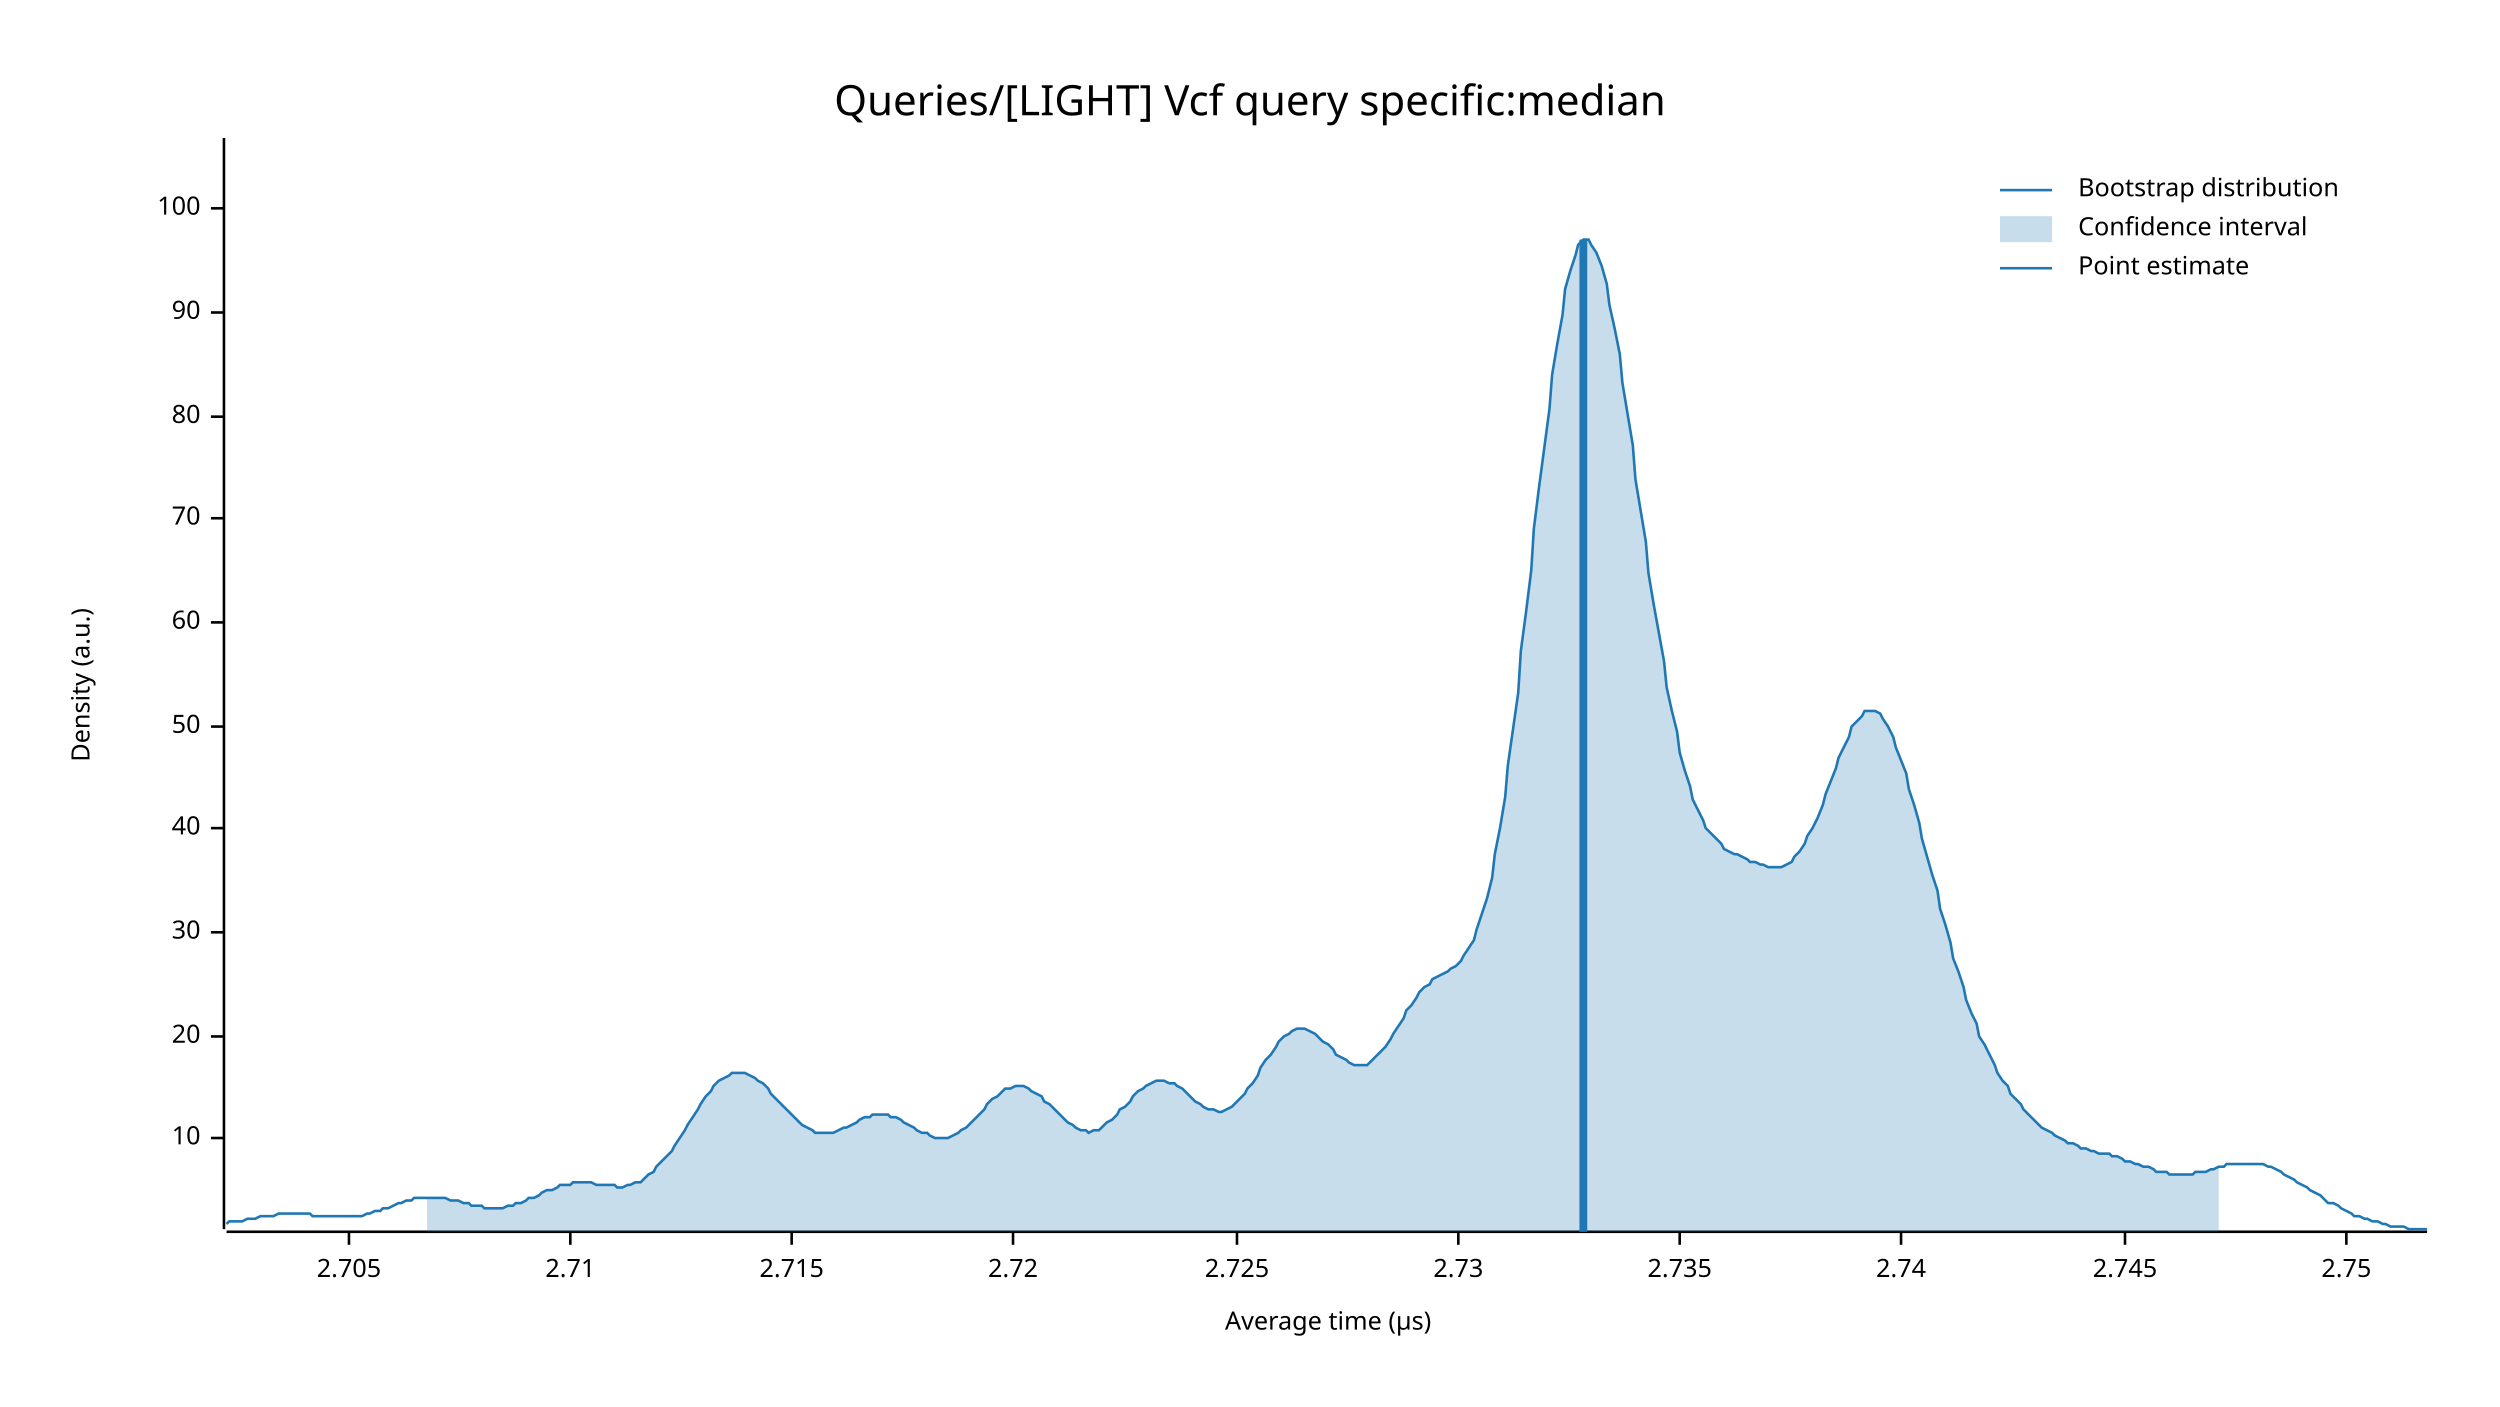
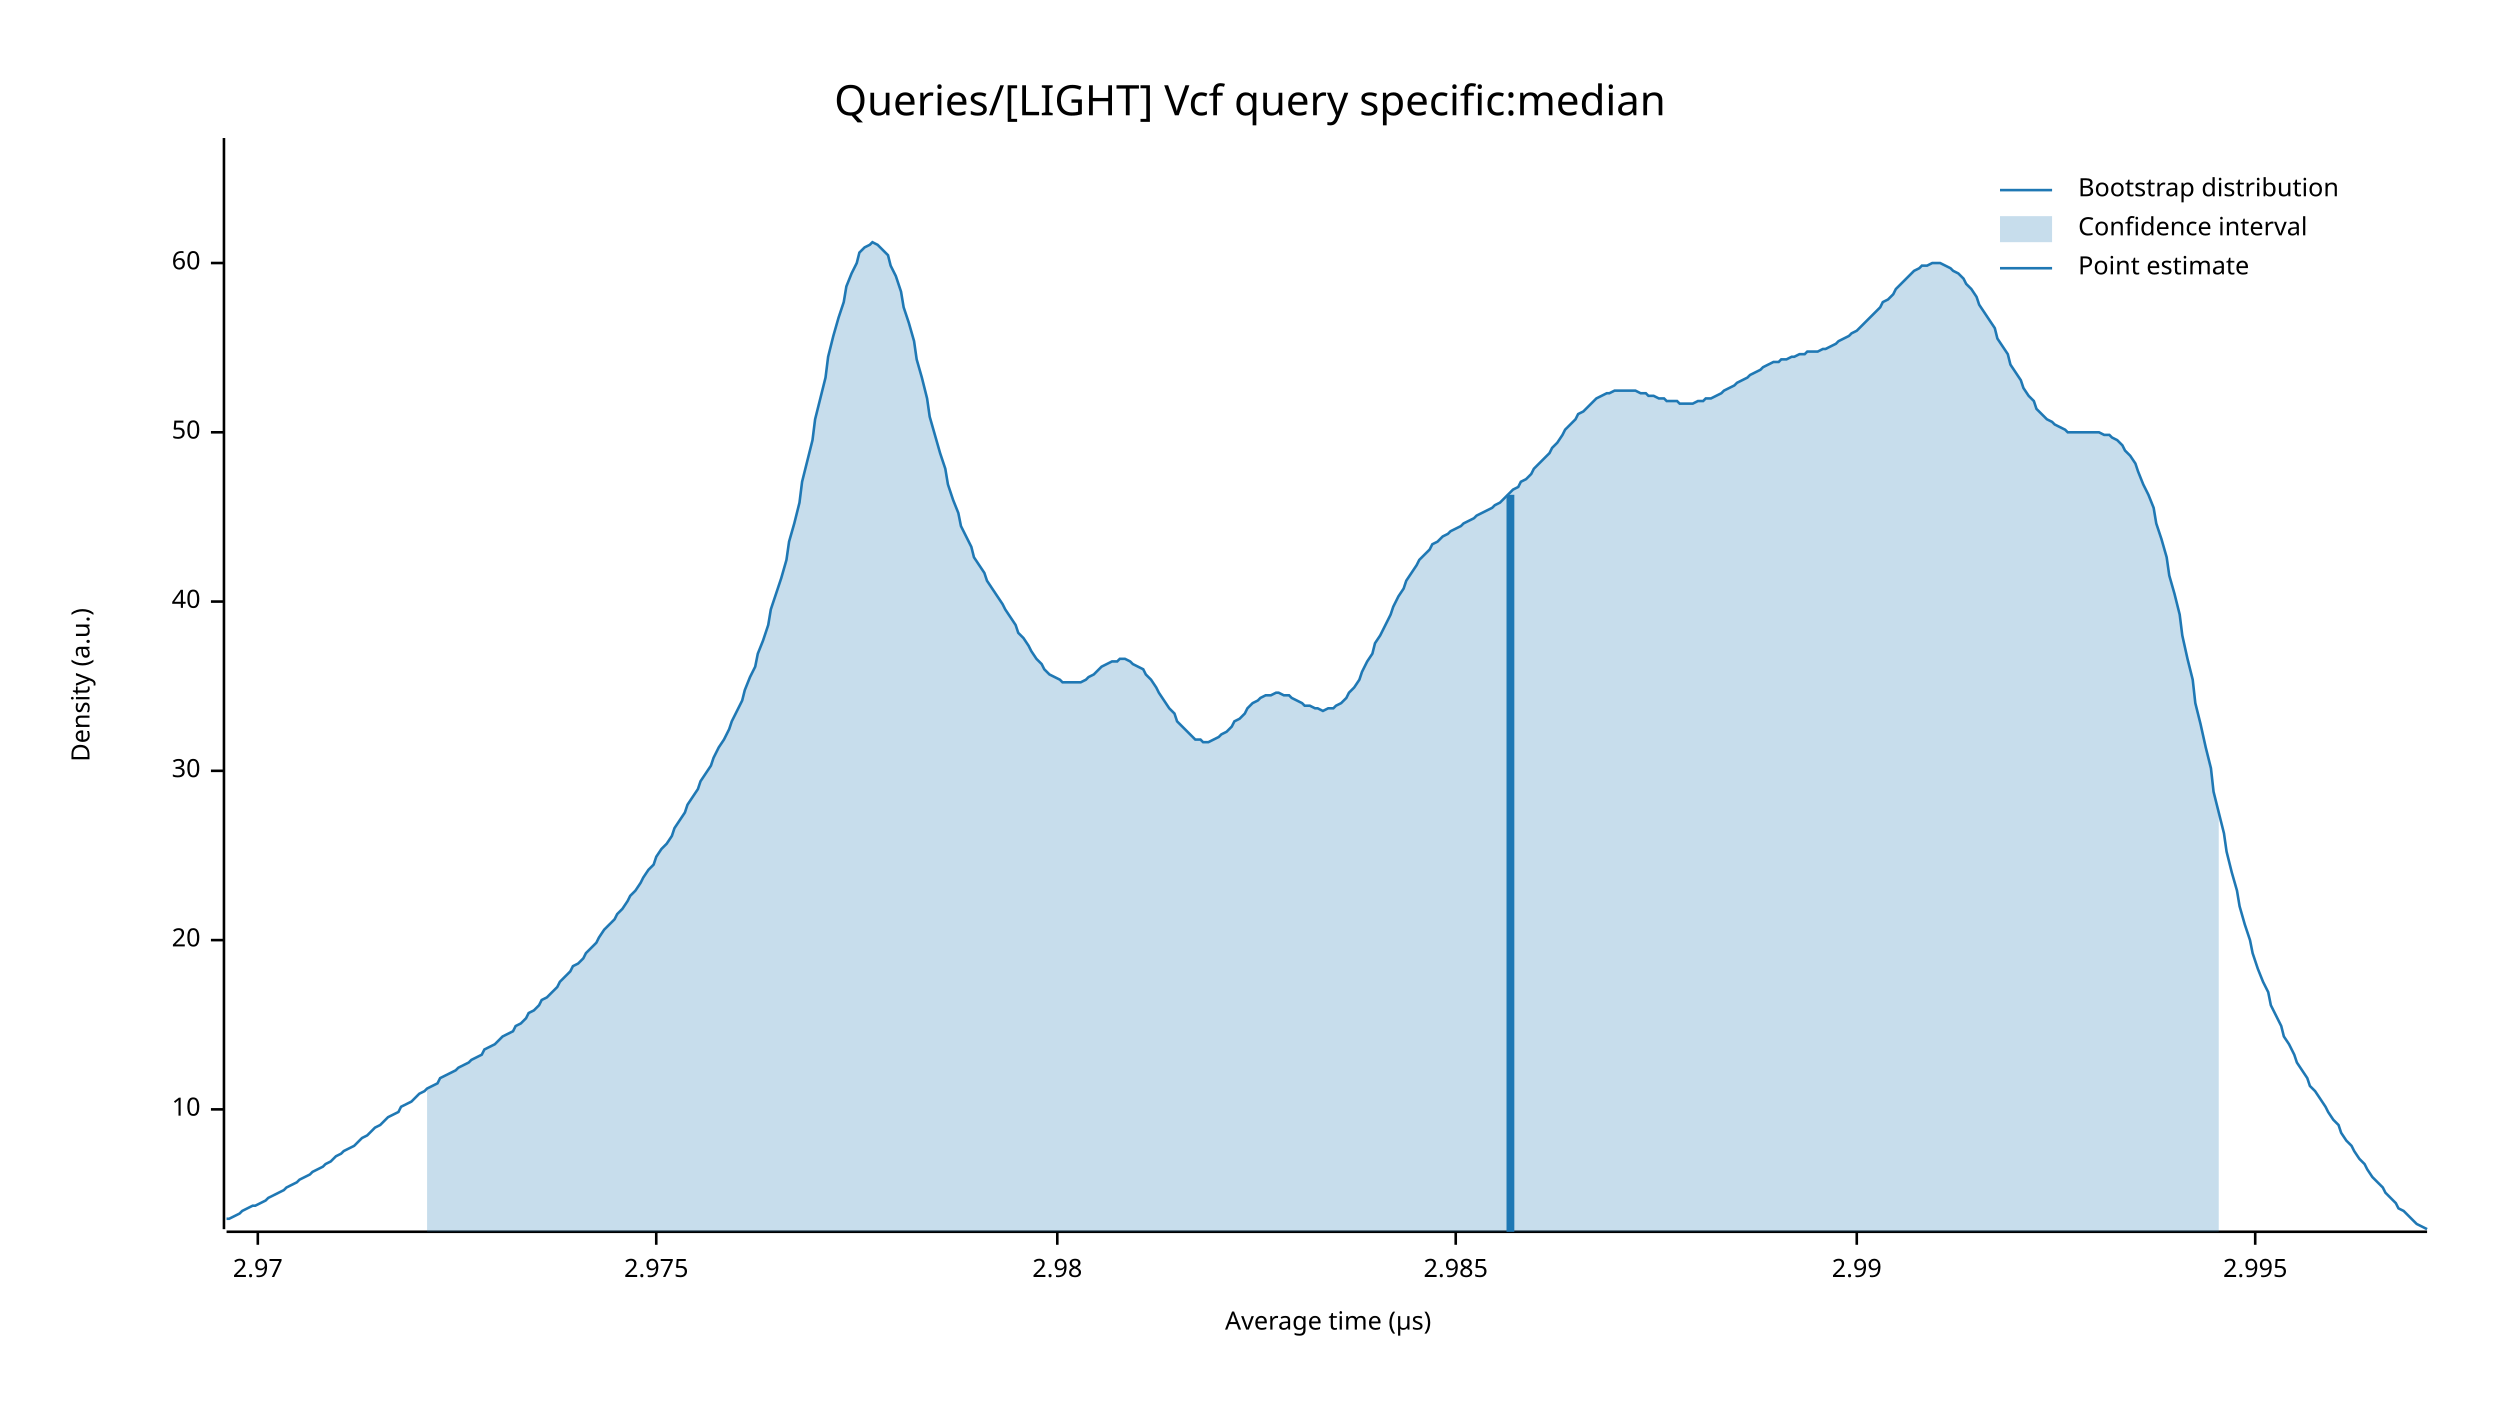
<svg xmlns="http://www.w3.org/2000/svg" width="960" height="540" viewBox="0 0 960 540">
  <text x="480" y="32" dy="0.76em" text-anchor="middle" font-family="sans-serif" font-size="16.129" opacity="1" fill="#000000">
Queries/[LIGHT] Vcf query specific:median
</text>
  <text x="27" y="263" dy="0.76em" text-anchor="middle" font-family="sans-serif" font-size="9.677" opacity="1" fill="#000000" transform="rotate(270, 27, 263)">
Density (a.u.)
</text>
  <text x="510" y="513" dy="-0.5ex" text-anchor="middle" font-family="sans-serif" font-size="9.677" opacity="1" fill="#000000">
Average time (µs)
</text>
  <polyline fill="none" opacity="1" stroke="#000000" stroke-width="1" points="86,53 86,472 " />
-   <text x="77" y="437" dy="0.5ex" text-anchor="end" font-family="sans-serif" font-size="9.677" opacity="1" fill="#000000">
+   <text x="77" y="426" dy="0.5ex" text-anchor="end" font-family="sans-serif" font-size="9.677" opacity="1" fill="#000000">
10
</text>
-   <polyline fill="none" opacity="1" stroke="#000000" stroke-width="1" points="81,437 86,437 " />
-   <text x="77" y="398" dy="0.5ex" text-anchor="end" font-family="sans-serif" font-size="9.677" opacity="1" fill="#000000">
+   <polyline fill="none" opacity="1" stroke="#000000" stroke-width="1" points="81,426 86,426 " />
+   <text x="77" y="361" dy="0.5ex" text-anchor="end" font-family="sans-serif" font-size="9.677" opacity="1" fill="#000000">
20
</text>
-   <polyline fill="none" opacity="1" stroke="#000000" stroke-width="1" points="81,398 86,398 " />
-   <text x="77" y="358" dy="0.5ex" text-anchor="end" font-family="sans-serif" font-size="9.677" opacity="1" fill="#000000">
+   <polyline fill="none" opacity="1" stroke="#000000" stroke-width="1" points="81,361 86,361 " />
+   <text x="77" y="296" dy="0.5ex" text-anchor="end" font-family="sans-serif" font-size="9.677" opacity="1" fill="#000000">
30
</text>
-   <polyline fill="none" opacity="1" stroke="#000000" stroke-width="1" points="81,358 86,358 " />
-   <text x="77" y="318" dy="0.5ex" text-anchor="end" font-family="sans-serif" font-size="9.677" opacity="1" fill="#000000">
+   <polyline fill="none" opacity="1" stroke="#000000" stroke-width="1" points="81,296 86,296 " />
+   <text x="77" y="231" dy="0.5ex" text-anchor="end" font-family="sans-serif" font-size="9.677" opacity="1" fill="#000000">
40
</text>
-   <polyline fill="none" opacity="1" stroke="#000000" stroke-width="1" points="81,318 86,318 " />
-   <text x="77" y="279" dy="0.5ex" text-anchor="end" font-family="sans-serif" font-size="9.677" opacity="1" fill="#000000">
+   <polyline fill="none" opacity="1" stroke="#000000" stroke-width="1" points="81,231 86,231 " />
+   <text x="77" y="166" dy="0.5ex" text-anchor="end" font-family="sans-serif" font-size="9.677" opacity="1" fill="#000000">
50
</text>
-   <polyline fill="none" opacity="1" stroke="#000000" stroke-width="1" points="81,279 86,279 " />
-   <text x="77" y="239" dy="0.5ex" text-anchor="end" font-family="sans-serif" font-size="9.677" opacity="1" fill="#000000">
+   <polyline fill="none" opacity="1" stroke="#000000" stroke-width="1" points="81,166 86,166 " />
+   <text x="77" y="101" dy="0.5ex" text-anchor="end" font-family="sans-serif" font-size="9.677" opacity="1" fill="#000000">
60
</text>
-   <polyline fill="none" opacity="1" stroke="#000000" stroke-width="1" points="81,239 86,239 " />
-   <text x="77" y="199" dy="0.5ex" text-anchor="end" font-family="sans-serif" font-size="9.677" opacity="1" fill="#000000">
- 70
+   <polyline fill="none" opacity="1" stroke="#000000" stroke-width="1" points="81,101 86,101 " />
+   <polyline fill="none" opacity="1" stroke="#000000" stroke-width="1" points="87,473 932,473 " />
+   <text x="99" y="483" dy="0.76em" text-anchor="middle" font-family="sans-serif" font-size="9.677" opacity="1" fill="#000000">
+ 2.97
</text>
-   <polyline fill="none" opacity="1" stroke="#000000" stroke-width="1" points="81,199 86,199 " />
-   <text x="77" y="160" dy="0.5ex" text-anchor="end" font-family="sans-serif" font-size="9.677" opacity="1" fill="#000000">
- 80
+   <polyline fill="none" opacity="1" stroke="#000000" stroke-width="1" points="99,473 99,478 " />
+   <text x="252" y="483" dy="0.76em" text-anchor="middle" font-family="sans-serif" font-size="9.677" opacity="1" fill="#000000">
+ 2.975
</text>
-   <polyline fill="none" opacity="1" stroke="#000000" stroke-width="1" points="81,160 86,160 " />
-   <text x="77" y="120" dy="0.5ex" text-anchor="end" font-family="sans-serif" font-size="9.677" opacity="1" fill="#000000">
- 90
+   <polyline fill="none" opacity="1" stroke="#000000" stroke-width="1" points="252,473 252,478 " />
+   <text x="406" y="483" dy="0.76em" text-anchor="middle" font-family="sans-serif" font-size="9.677" opacity="1" fill="#000000">
+ 2.98
</text>
-   <polyline fill="none" opacity="1" stroke="#000000" stroke-width="1" points="81,120 86,120 " />
-   <text x="77" y="80" dy="0.5ex" text-anchor="end" font-family="sans-serif" font-size="9.677" opacity="1" fill="#000000">
- 100
+   <polyline fill="none" opacity="1" stroke="#000000" stroke-width="1" points="406,473 406,478 " />
+   <text x="559" y="483" dy="0.76em" text-anchor="middle" font-family="sans-serif" font-size="9.677" opacity="1" fill="#000000">
+ 2.985
</text>
-   <polyline fill="none" opacity="1" stroke="#000000" stroke-width="1" points="81,80 86,80 " />
-   <polyline fill="none" opacity="1" stroke="#000000" stroke-width="1" points="87,473 932,473 " />
-   <text x="134" y="483" dy="0.76em" text-anchor="middle" font-family="sans-serif" font-size="9.677" opacity="1" fill="#000000">
- 2.705
+   <polyline fill="none" opacity="1" stroke="#000000" stroke-width="1" points="559,473 559,478 " />
+   <text x="713" y="483" dy="0.76em" text-anchor="middle" font-family="sans-serif" font-size="9.677" opacity="1" fill="#000000">
+ 2.99
</text>
-   <polyline fill="none" opacity="1" stroke="#000000" stroke-width="1" points="134,473 134,478 " />
-   <text x="219" y="483" dy="0.76em" text-anchor="middle" font-family="sans-serif" font-size="9.677" opacity="1" fill="#000000">
- 2.71
+   <polyline fill="none" opacity="1" stroke="#000000" stroke-width="1" points="713,473 713,478 " />
+   <text x="866" y="483" dy="0.76em" text-anchor="middle" font-family="sans-serif" font-size="9.677" opacity="1" fill="#000000">
+ 2.995
</text>
-   <polyline fill="none" opacity="1" stroke="#000000" stroke-width="1" points="219,473 219,478 " />
-   <text x="304" y="483" dy="0.76em" text-anchor="middle" font-family="sans-serif" font-size="9.677" opacity="1" fill="#000000">
- 2.715
- </text>
-   <polyline fill="none" opacity="1" stroke="#000000" stroke-width="1" points="304,473 304,478 " />
-   <text x="389" y="483" dy="0.76em" text-anchor="middle" font-family="sans-serif" font-size="9.677" opacity="1" fill="#000000">
- 2.72
- </text>
-   <polyline fill="none" opacity="1" stroke="#000000" stroke-width="1" points="389,473 389,478 " />
-   <text x="475" y="483" dy="0.76em" text-anchor="middle" font-family="sans-serif" font-size="9.677" opacity="1" fill="#000000">
- 2.725
- </text>
-   <polyline fill="none" opacity="1" stroke="#000000" stroke-width="1" points="475,473 475,478 " />
-   <text x="560" y="483" dy="0.76em" text-anchor="middle" font-family="sans-serif" font-size="9.677" opacity="1" fill="#000000">
- 2.73
- </text>
-   <polyline fill="none" opacity="1" stroke="#000000" stroke-width="1" points="560,473 560,478 " />
-   <text x="645" y="483" dy="0.76em" text-anchor="middle" font-family="sans-serif" font-size="9.677" opacity="1" fill="#000000">
- 2.735
- </text>
-   <polyline fill="none" opacity="1" stroke="#000000" stroke-width="1" points="645,473 645,478 " />
-   <text x="730" y="483" dy="0.76em" text-anchor="middle" font-family="sans-serif" font-size="9.677" opacity="1" fill="#000000">
- 2.74
- </text>
-   <polyline fill="none" opacity="1" stroke="#000000" stroke-width="1" points="730,473 730,478 " />
-   <text x="816" y="483" dy="0.76em" text-anchor="middle" font-family="sans-serif" font-size="9.677" opacity="1" fill="#000000">
- 2.745
- </text>
-   <polyline fill="none" opacity="1" stroke="#000000" stroke-width="1" points="816,473 816,478 " />
-   <text x="901" y="483" dy="0.76em" text-anchor="middle" font-family="sans-serif" font-size="9.677" opacity="1" fill="#000000">
- 2.75
- </text>
-   <polyline fill="none" opacity="1" stroke="#000000" stroke-width="1" points="901,473 901,478 " />
-   <polyline fill="none" opacity="1" stroke="#1F78B4" stroke-width="1" points="87,470 88,469 90,469 92,469 93,469 95,468 97,468 98,468 100,467 102,467 103,467 105,467 107,466 109,466 110,466 112,466 114,466 115,466 117,466 119,466 120,467 122,467 124,467 125,467 127,467 129,467 131,467 132,467 134,467 136,467 137,467 139,467 141,466 142,466 144,465 146,465 147,464 149,464 151,463 153,462 154,462 156,461 158,461 159,460 161,460 163,460 164,460 166,460 168,460 169,460 171,460 173,461 175,461 176,461 178,462 180,462 181,463 183,463 185,463 186,464 188,464 190,464 191,464 193,464 195,463 197,463 198,462 200,462 202,461 203,460 205,460 207,459 208,458 210,457 212,457 214,456 215,455 217,455 219,455 220,454 222,454 224,454 225,454 227,454 229,455 230,455 232,455 234,455 236,455 237,456 239,456 241,455 242,455 244,454 246,454 247,453 249,451 251,450 252,448 254,446 256,444 258,442 259,440 261,437 263,434 264,432 266,429 268,426 269,424 271,421 273,419 274,417 276,415 278,414 280,413 281,412 283,412 285,412 286,412 288,413 290,414 291,415 293,416 295,418 296,420 298,422 300,424 302,426 303,427 305,429 307,431 308,432 310,433 312,434 313,435 315,435 317,435 318,435 320,435 322,434 324,433 325,433 327,432 329,431 330,430 332,429 334,429 335,428 337,428 339,428 341,428 342,429 344,429 346,430 347,431 349,432 351,433 352,434 354,435 356,435 357,436 359,437 361,437 363,437 364,437 366,436 368,435 369,434 371,433 373,431 374,430 376,428 378,426 379,424 381,422 383,421 385,419 386,418 388,418 390,417 391,417 393,417 395,418 396,419 398,420 400,421 401,423 403,424 405,426 407,428 408,429 410,431 412,432 413,433 415,434 417,434 418,435 420,434 422,434 423,433 425,431 427,430 429,428 430,426 432,425 434,423 435,421 437,419 439,418 440,417 442,416 444,415 445,415 447,415 449,416 451,416 452,417 454,418 456,420 457,421 459,423 461,424 462,425 464,426 466,426 468,427 469,427 471,426 473,425 474,424 476,422 478,420 479,418 481,416 483,413 484,410 486,407 488,405 490,402 491,400 493,398 495,397 496,396 498,395 500,395 501,395 503,396 505,397 506,398 508,400 510,401 512,403 513,405 515,406 517,407 518,408 520,409 522,409 523,409 525,409 527,407 528,406 530,404 532,402 534,399 535,397 537,394 539,391 540,388 542,386 544,383 545,381 547,379 549,378 550,376 552,375 554,374 556,373 557,372 559,371 561,369 562,367 564,364 566,361 567,357 569,351 571,345 573,337 574,328 576,318 578,306 579,294 581,280 583,266 584,250 586,235 588,219 589,203 591,187 593,172 595,157 596,144 598,132 600,121 601,111 603,104 605,98 606,94 608,92 610,92 611,94 613,97 615,102 617,109 618,117 620,126 622,136 623,147 625,159 627,171 628,184 630,196 632,208 633,220 635,232 637,243 639,254 640,264 642,273 644,281 645,289 647,296 649,302 650,307 652,311 654,315 655,318 657,320 659,322 661,324 662,326 664,327 666,328 667,328 669,329 671,330 672,331 674,331 676,332 677,332 679,333 681,333 683,333 684,333 686,332 688,331 689,329 691,327 693,324 694,321 696,318 698,314 700,309 701,305 703,300 705,295 706,291 708,287 710,283 711,279 713,277 715,275 716,273 718,273 720,273 722,274 723,276 725,279 727,283 728,287 730,292 732,297 733,303 735,309 737,316 738,322 740,329 742,336 744,342 745,349 747,355 749,362 750,368 752,373 754,379 755,384 757,389 759,393 760,398 762,401 764,405 766,409 767,412 769,415 771,417 772,420 774,422 776,424 777,426 779,428 781,430 782,431 784,433 786,434 788,435 789,436 791,437 793,438 794,439 796,439 798,440 799,441 801,441 803,442 804,442 806,443 808,443 810,443 811,444 813,444 815,445 816,446 818,446 820,447 821,447 823,448 825,448 827,449 828,450 830,450 832,450 833,451 835,451 837,451 838,451 840,451 842,451 843,450 845,450 847,450 849,449 850,449 852,448 854,448 855,447 857,447 859,447 860,447 862,447 864,447 865,447 867,447 869,447 871,448 872,448 874,449 876,450 877,451 879,452 881,453 882,454 884,455 886,456 887,457 889,458 891,459 893,461 894,462 896,462 898,463 899,464 901,465 903,466 904,467 906,467 908,468 909,468 911,469 913,469 915,470 916,470 918,471 920,471 921,471 923,471 925,472 926,472 928,472 930,472 932,472 " />
-   <polygon opacity="0.25" fill="#1F78B4" points="164,460 166,460 168,460 169,460 171,460 173,461 175,461 176,461 178,462 180,462 181,463 183,463 185,463 186,464 188,464 190,464 191,464 193,464 195,463 197,463 198,462 200,462 202,461 203,460 205,460 207,459 208,458 210,457 212,457 214,456 215,455 217,455 219,455 220,454 222,454 224,454 225,454 227,454 229,455 230,455 232,455 234,455 236,455 237,456 239,456 241,455 242,455 244,454 246,454 247,453 249,451 251,450 252,448 254,446 256,444 258,442 259,440 261,437 263,434 264,432 266,429 268,426 269,424 271,421 273,419 274,417 276,415 278,414 280,413 281,412 283,412 285,412 286,412 288,413 290,414 291,415 293,416 295,418 296,420 298,422 300,424 302,426 303,427 305,429 307,431 308,432 310,433 312,434 313,435 315,435 317,435 318,435 320,435 322,434 324,433 325,433 327,432 329,431 330,430 332,429 334,429 335,428 337,428 339,428 341,428 342,429 344,429 346,430 347,431 349,432 351,433 352,434 354,435 356,435 357,436 359,437 361,437 363,437 364,437 366,436 368,435 369,434 371,433 373,431 374,430 376,428 378,426 379,424 381,422 383,421 385,419 386,418 388,418 390,417 391,417 393,417 395,418 396,419 398,420 400,421 401,423 403,424 405,426 407,428 408,429 410,431 412,432 413,433 415,434 417,434 418,435 420,434 422,434 423,433 425,431 427,430 429,428 430,426 432,425 434,423 435,421 437,419 439,418 440,417 442,416 444,415 445,415 447,415 449,416 451,416 452,417 454,418 456,420 457,421 459,423 461,424 462,425 464,426 466,426 468,427 469,427 471,426 473,425 474,424 476,422 478,420 479,418 481,416 483,413 484,410 486,407 488,405 490,402 491,400 493,398 495,397 496,396 498,395 500,395 501,395 503,396 505,397 506,398 508,400 510,401 512,403 513,405 515,406 517,407 518,408 520,409 522,409 523,409 525,409 527,407 528,406 530,404 532,402 534,399 535,397 537,394 539,391 540,388 542,386 544,383 545,381 547,379 549,378 550,376 552,375 554,374 556,373 557,372 559,371 561,369 562,367 564,364 566,361 567,357 569,351 571,345 573,337 574,328 576,318 578,306 579,294 581,280 583,266 584,250 586,235 588,219 589,203 591,187 593,172 595,157 596,144 598,132 600,121 601,111 603,104 605,98 606,94 608,92 610,92 611,94 613,97 615,102 617,109 618,117 620,126 622,136 623,147 625,159 627,171 628,184 630,196 632,208 633,220 635,232 637,243 639,254 640,264 642,273 644,281 645,289 647,296 649,302 650,307 652,311 654,315 655,318 657,320 659,322 661,324 662,326 664,327 666,328 667,328 669,329 671,330 672,331 674,331 676,332 677,332 679,333 681,333 683,333 684,333 686,332 688,331 689,329 691,327 693,324 694,321 696,318 698,314 700,309 701,305 703,300 705,295 706,291 708,287 710,283 711,279 713,277 715,275 716,273 718,273 720,273 722,274 723,276 725,279 727,283 728,287 730,292 732,297 733,303 735,309 737,316 738,322 740,329 742,336 744,342 745,349 747,355 749,362 750,368 752,373 754,379 755,384 757,389 759,393 760,398 762,401 764,405 766,409 767,412 769,415 771,417 772,420 774,422 776,424 777,426 779,428 781,430 782,431 784,433 786,434 788,435 789,436 791,437 793,438 794,439 796,439 798,440 799,441 801,441 803,442 804,442 806,443 808,443 810,443 811,444 813,444 815,445 816,446 818,446 820,447 821,447 823,448 825,448 827,449 828,450 830,450 832,450 833,451 835,451 837,451 838,451 840,451 842,451 843,450 845,450 847,450 849,449 850,449 852,448 852,473 164,473 " />
-   <polyline fill="none" opacity="1" stroke="#1F78B4" stroke-width="3" points="608,473 608,92 " />
+   <polyline fill="none" opacity="1" stroke="#000000" stroke-width="1" points="866,473 866,478 " />
+   <polyline fill="none" opacity="1" stroke="#1F78B4" stroke-width="1" points="87,468 88,468 90,467 92,466 93,465 95,464 97,463 98,463 100,462 102,461 103,460 105,459 107,458 109,457 110,456 112,455 114,454 115,453 117,452 119,451 120,450 122,449 124,448 125,447 127,446 129,444 131,443 132,442 134,441 136,440 137,439 139,437 141,436 142,435 144,433 146,432 147,431 149,429 151,428 153,427 154,425 156,424 158,423 159,422 161,420 163,419 164,418 166,417 168,416 169,414 171,413 173,412 175,411 176,410 178,409 180,408 181,407 183,406 185,405 186,403 188,402 190,401 191,400 193,398 195,397 197,396 198,394 200,393 202,391 203,389 205,388 207,386 208,384 210,383 212,381 214,379 215,377 217,375 219,373 220,371 222,370 224,368 225,366 227,364 229,362 230,360 232,357 234,355 236,353 237,351 239,349 241,346 242,344 244,342 246,339 247,337 249,334 251,332 252,329 254,326 256,324 258,321 259,318 261,315 263,312 264,309 266,306 268,303 269,300 271,297 273,294 274,291 276,287 278,284 280,280 281,277 283,273 285,269 286,265 288,260 290,256 291,251 293,246 295,240 296,234 298,228 300,222 302,215 303,208 305,201 307,193 308,185 310,177 312,169 313,161 315,153 317,145 318,137 320,129 322,122 324,116 325,110 327,105 329,101 330,97 332,95 334,94 335,93 337,94 339,96 341,98 342,102 344,106 346,112 347,118 349,124 351,131 352,138 354,145 356,153 357,160 359,167 361,174 363,180 364,186 366,192 368,197 369,202 371,206 373,210 374,214 376,217 378,220 379,223 381,226 383,229 385,232 386,234 388,237 390,240 391,243 393,245 395,248 396,250 398,253 400,255 401,257 403,259 405,260 407,261 408,262 410,262 412,262 413,262 415,262 417,261 418,260 420,259 422,257 423,256 425,255 427,254 429,254 430,253 432,253 434,254 435,255 437,256 439,257 440,259 442,261 444,264 445,266 447,269 449,272 451,274 452,277 454,279 456,281 457,282 459,284 461,284 462,285 464,285 466,284 468,283 469,282 471,281 473,279 474,277 476,276 478,274 479,272 481,270 483,269 484,268 486,267 488,267 490,266 491,266 493,267 495,267 496,268 498,269 500,270 501,271 503,271 505,272 506,272 508,273 510,272 512,272 513,271 515,270 517,268 518,266 520,264 522,261 523,258 525,254 527,251 528,247 530,244 532,240 534,236 535,233 537,229 539,226 540,223 542,220 544,217 545,215 547,213 549,211 550,209 552,208 554,206 556,205 557,204 559,203 561,202 562,201 564,200 566,199 567,198 569,197 571,196 573,195 574,194 576,193 578,191 579,190 581,188 583,187 584,185 586,184 588,182 589,180 591,178 593,176 595,174 596,172 598,170 600,167 601,165 603,163 605,161 606,159 608,158 610,156 611,155 613,153 615,152 617,151 618,151 620,150 622,150 623,150 625,150 627,150 628,150 630,151 632,151 633,152 635,152 637,153 639,153 640,154 642,154 644,154 645,155 647,155 649,155 650,155 652,154 654,154 655,153 657,153 659,152 661,151 662,150 664,149 666,148 667,147 669,146 671,145 672,144 674,143 676,142 677,141 679,140 681,139 683,139 684,138 686,138 688,137 689,137 691,136 693,136 694,135 696,135 698,135 700,134 701,134 703,133 705,132 706,131 708,130 710,129 711,128 713,127 715,125 716,124 718,122 720,120 722,118 723,116 725,115 727,113 728,111 730,109 732,107 733,106 735,104 737,103 738,102 740,102 742,101 744,101 745,101 747,102 749,103 750,104 752,105 754,107 755,109 757,111 759,114 760,117 762,120 764,123 766,126 767,130 769,133 771,136 772,140 774,143 776,146 777,149 779,152 781,154 782,157 784,159 786,161 788,162 789,163 791,164 793,165 794,166 796,166 798,166 799,166 801,166 803,166 804,166 806,166 808,167 810,167 811,168 813,169 815,171 816,173 818,175 820,178 821,181 823,186 825,190 827,195 828,201 830,207 832,214 833,221 835,228 837,236 838,244 840,253 842,261 843,270 845,278 847,287 849,295 850,304 852,312 854,320 855,327 857,335 859,342 860,348 862,355 864,361 865,366 867,372 869,377 871,381 872,386 874,390 876,394 877,398 879,401 881,405 882,408 884,411 886,414 887,417 889,419 891,422 893,425 894,427 896,430 898,432 899,435 901,438 903,440 904,442 906,445 908,447 909,449 911,452 913,454 915,456 916,458 918,460 920,462 921,464 923,465 925,467 926,468 928,470 930,471 932,472 " />
+   <polygon opacity="0.25" fill="#1F78B4" points="164,418 166,417 168,416 169,414 171,413 173,412 175,411 176,410 178,409 180,408 181,407 183,406 185,405 186,403 188,402 190,401 191,400 193,398 195,397 197,396 198,394 200,393 202,391 203,389 205,388 207,386 208,384 210,383 212,381 214,379 215,377 217,375 219,373 220,371 222,370 224,368 225,366 227,364 229,362 230,360 232,357 234,355 236,353 237,351 239,349 241,346 242,344 244,342 246,339 247,337 249,334 251,332 252,329 254,326 256,324 258,321 259,318 261,315 263,312 264,309 266,306 268,303 269,300 271,297 273,294 274,291 276,287 278,284 280,280 281,277 283,273 285,269 286,265 288,260 290,256 291,251 293,246 295,240 296,234 298,228 300,222 302,215 303,208 305,201 307,193 308,185 310,177 312,169 313,161 315,153 317,145 318,137 320,129 322,122 324,116 325,110 327,105 329,101 330,97 332,95 334,94 335,93 337,94 339,96 341,98 342,102 344,106 346,112 347,118 349,124 351,131 352,138 354,145 356,153 357,160 359,167 361,174 363,180 364,186 366,192 368,197 369,202 371,206 373,210 374,214 376,217 378,220 379,223 381,226 383,229 385,232 386,234 388,237 390,240 391,243 393,245 395,248 396,250 398,253 400,255 401,257 403,259 405,260 407,261 408,262 410,262 412,262 413,262 415,262 417,261 418,260 420,259 422,257 423,256 425,255 427,254 429,254 430,253 432,253 434,254 435,255 437,256 439,257 440,259 442,261 444,264 445,266 447,269 449,272 451,274 452,277 454,279 456,281 457,282 459,284 461,284 462,285 464,285 466,284 468,283 469,282 471,281 473,279 474,277 476,276 478,274 479,272 481,270 483,269 484,268 486,267 488,267 490,266 491,266 493,267 495,267 496,268 498,269 500,270 501,271 503,271 505,272 506,272 508,273 510,272 512,272 513,271 515,270 517,268 518,266 520,264 522,261 523,258 525,254 527,251 528,247 530,244 532,240 534,236 535,233 537,229 539,226 540,223 542,220 544,217 545,215 547,213 549,211 550,209 552,208 554,206 556,205 557,204 559,203 561,202 562,201 564,200 566,199 567,198 569,197 571,196 573,195 574,194 576,193 578,191 579,190 581,188 583,187 584,185 586,184 588,182 589,180 591,178 593,176 595,174 596,172 598,170 600,167 601,165 603,163 605,161 606,159 608,158 610,156 611,155 613,153 615,152 617,151 618,151 620,150 622,150 623,150 625,150 627,150 628,150 630,151 632,151 633,152 635,152 637,153 639,153 640,154 642,154 644,154 645,155 647,155 649,155 650,155 652,154 654,154 655,153 657,153 659,152 661,151 662,150 664,149 666,148 667,147 669,146 671,145 672,144 674,143 676,142 677,141 679,140 681,139 683,139 684,138 686,138 688,137 689,137 691,136 693,136 694,135 696,135 698,135 700,134 701,134 703,133 705,132 706,131 708,130 710,129 711,128 713,127 715,125 716,124 718,122 720,120 722,118 723,116 725,115 727,113 728,111 730,109 732,107 733,106 735,104 737,103 738,102 740,102 742,101 744,101 745,101 747,102 749,103 750,104 752,105 754,107 755,109 757,111 759,114 760,117 762,120 764,123 766,126 767,130 769,133 771,136 772,140 774,143 776,146 777,149 779,152 781,154 782,157 784,159 786,161 788,162 789,163 791,164 793,165 794,166 796,166 798,166 799,166 801,166 803,166 804,166 806,166 808,167 810,167 811,168 813,169 815,171 816,173 818,175 820,178 821,181 823,186 825,190 827,195 828,201 830,207 832,214 833,221 835,228 837,236 838,244 840,253 842,261 843,270 845,278 847,287 849,295 850,304 852,312 852,473 164,473 " />
+   <polyline fill="none" opacity="1" stroke="#1F78B4" stroke-width="3" points="580,473 580,190 " />
  <text x="798" y="68" dy="0.76em" text-anchor="start" font-family="sans-serif" font-size="9.677" opacity="1" fill="#000000">
Bootstrap distribution
</text>
  <text x="798" y="83" dy="0.76em" text-anchor="start" font-family="sans-serif" font-size="9.677" opacity="1" fill="#000000">
Confidence interval
</text>
  <text x="798" y="98" dy="0.76em" text-anchor="start" font-family="sans-serif" font-size="9.677" opacity="1" fill="#000000">
Point estimate
</text>
  <polyline fill="none" opacity="1" stroke="#1F78B4" stroke-width="1" points="768,73 788,73 " />
  <rect x="768" y="83" width="20" height="10" opacity="0.25" fill="#1F78B4" stroke="none" />
  <polyline fill="none" opacity="1" stroke="#1F78B4" stroke-width="1" points="768,103 788,103 " />
</svg>
